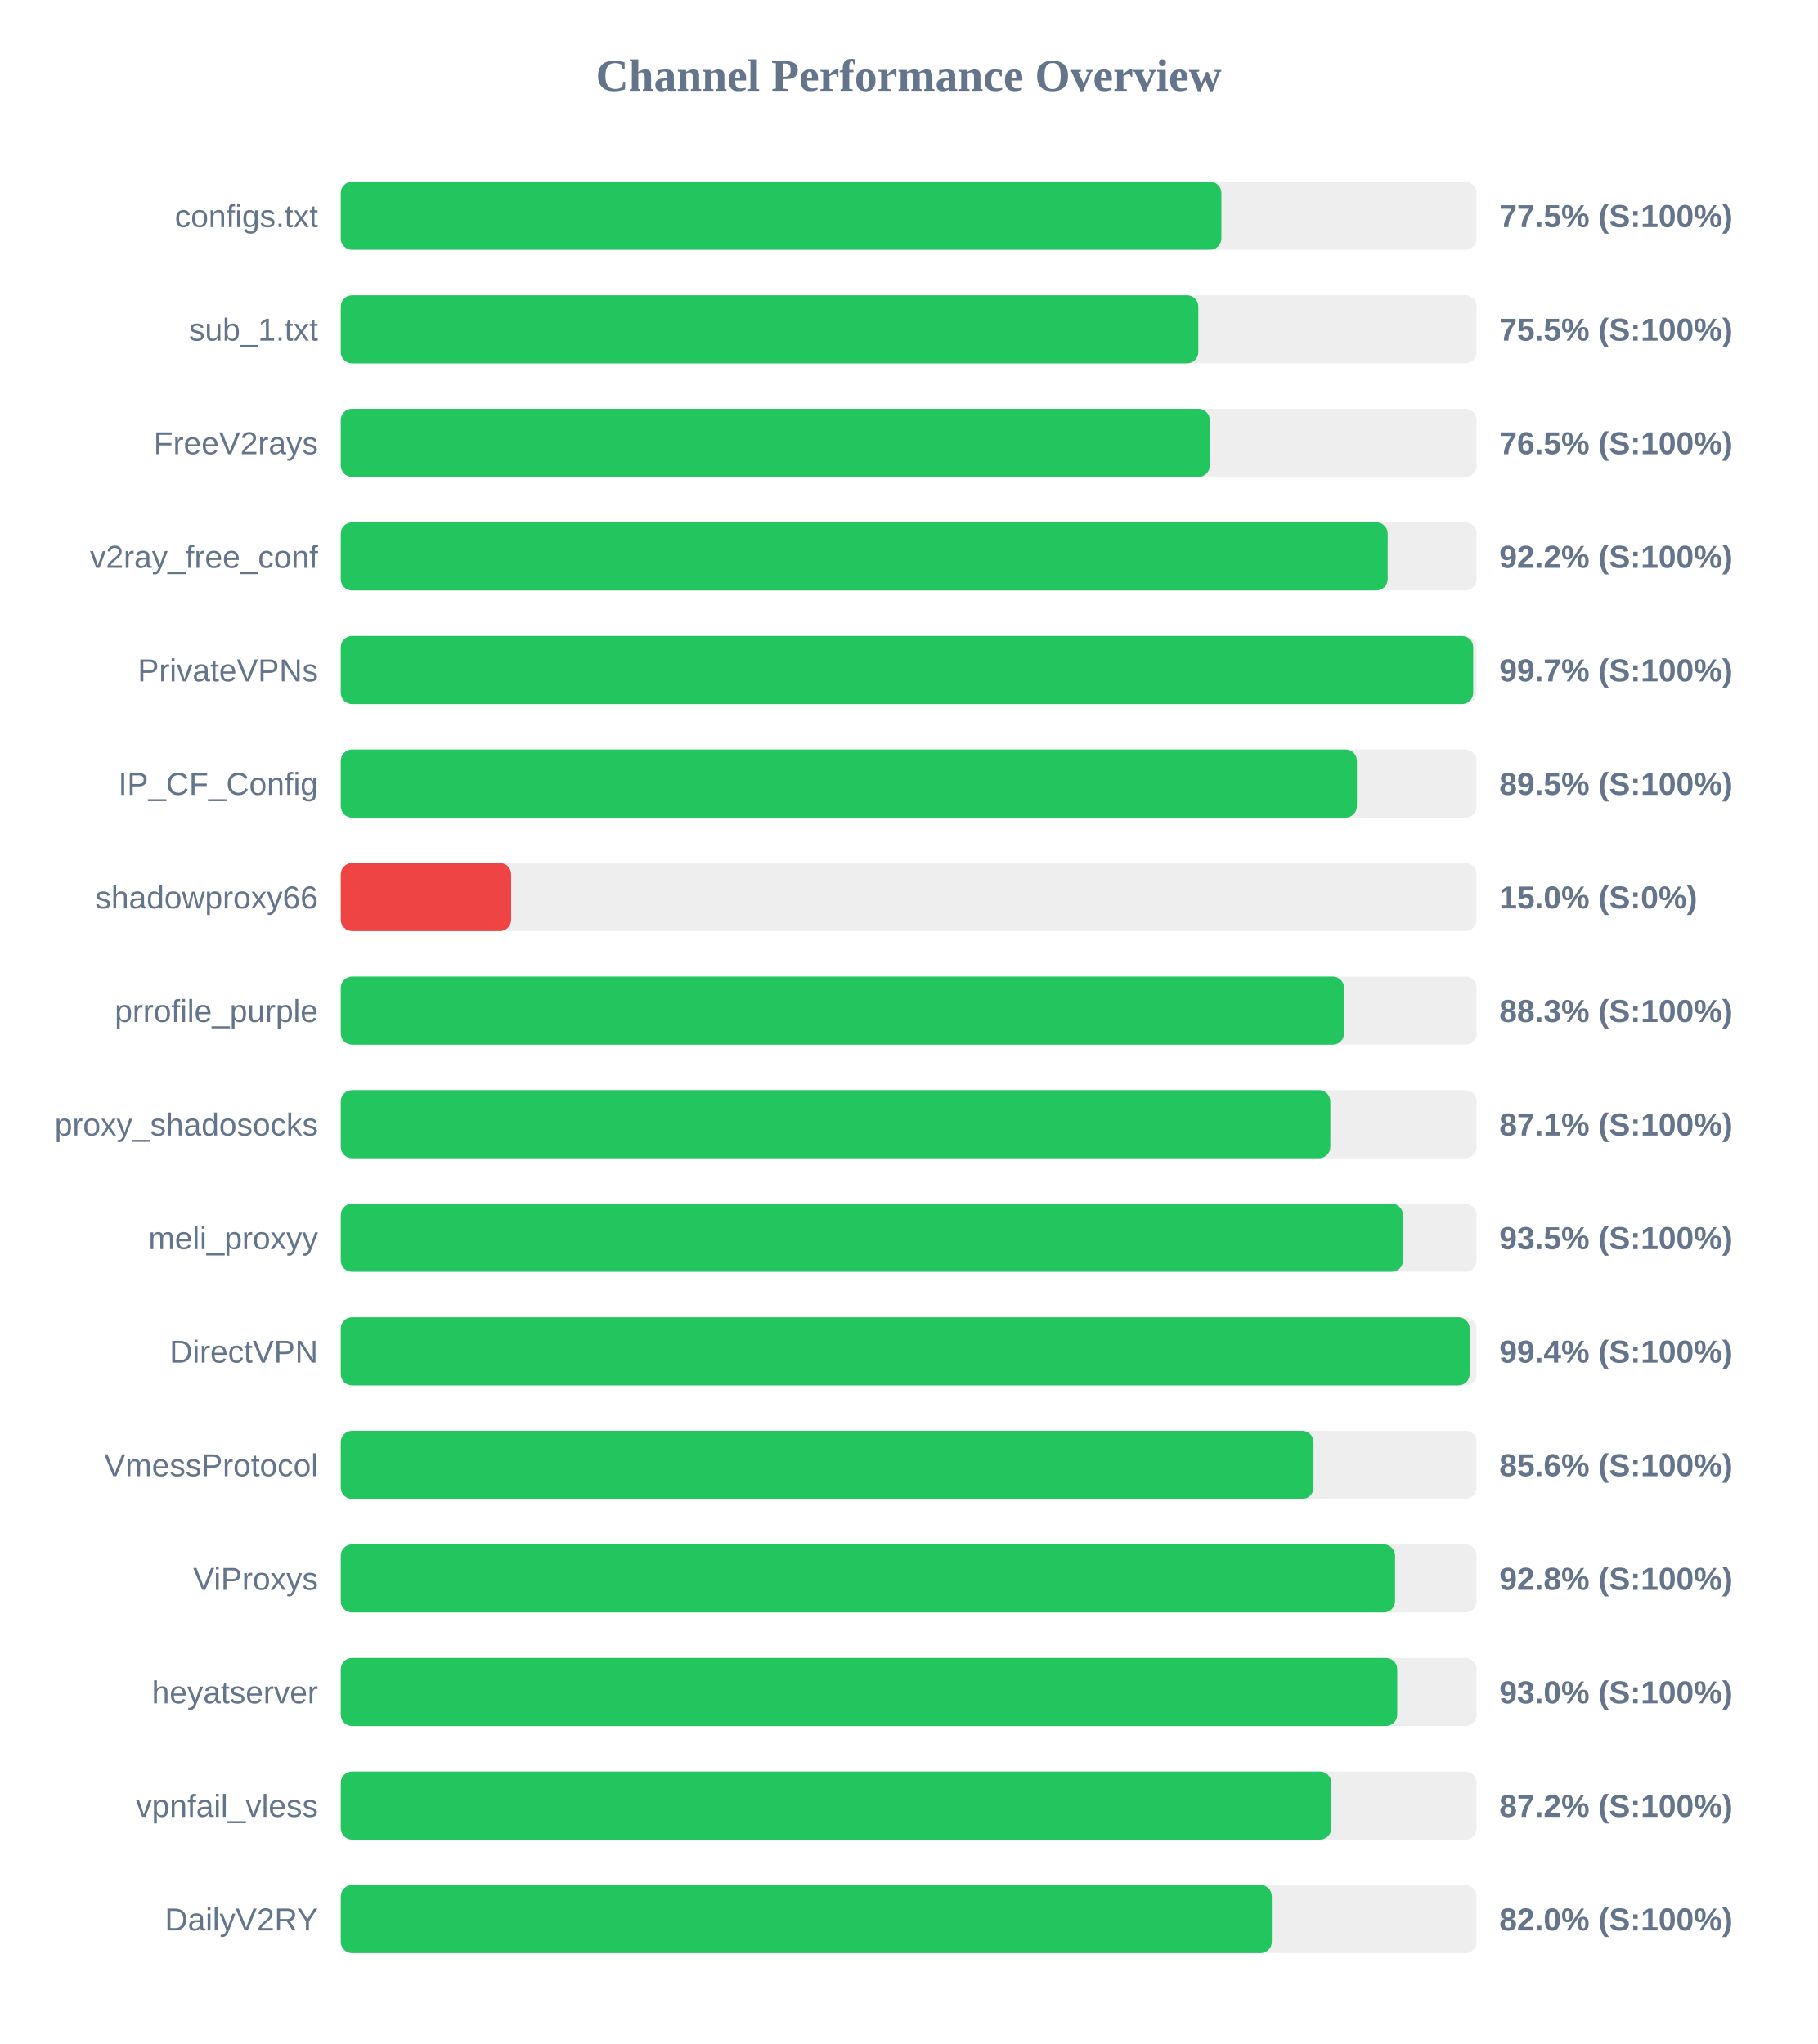
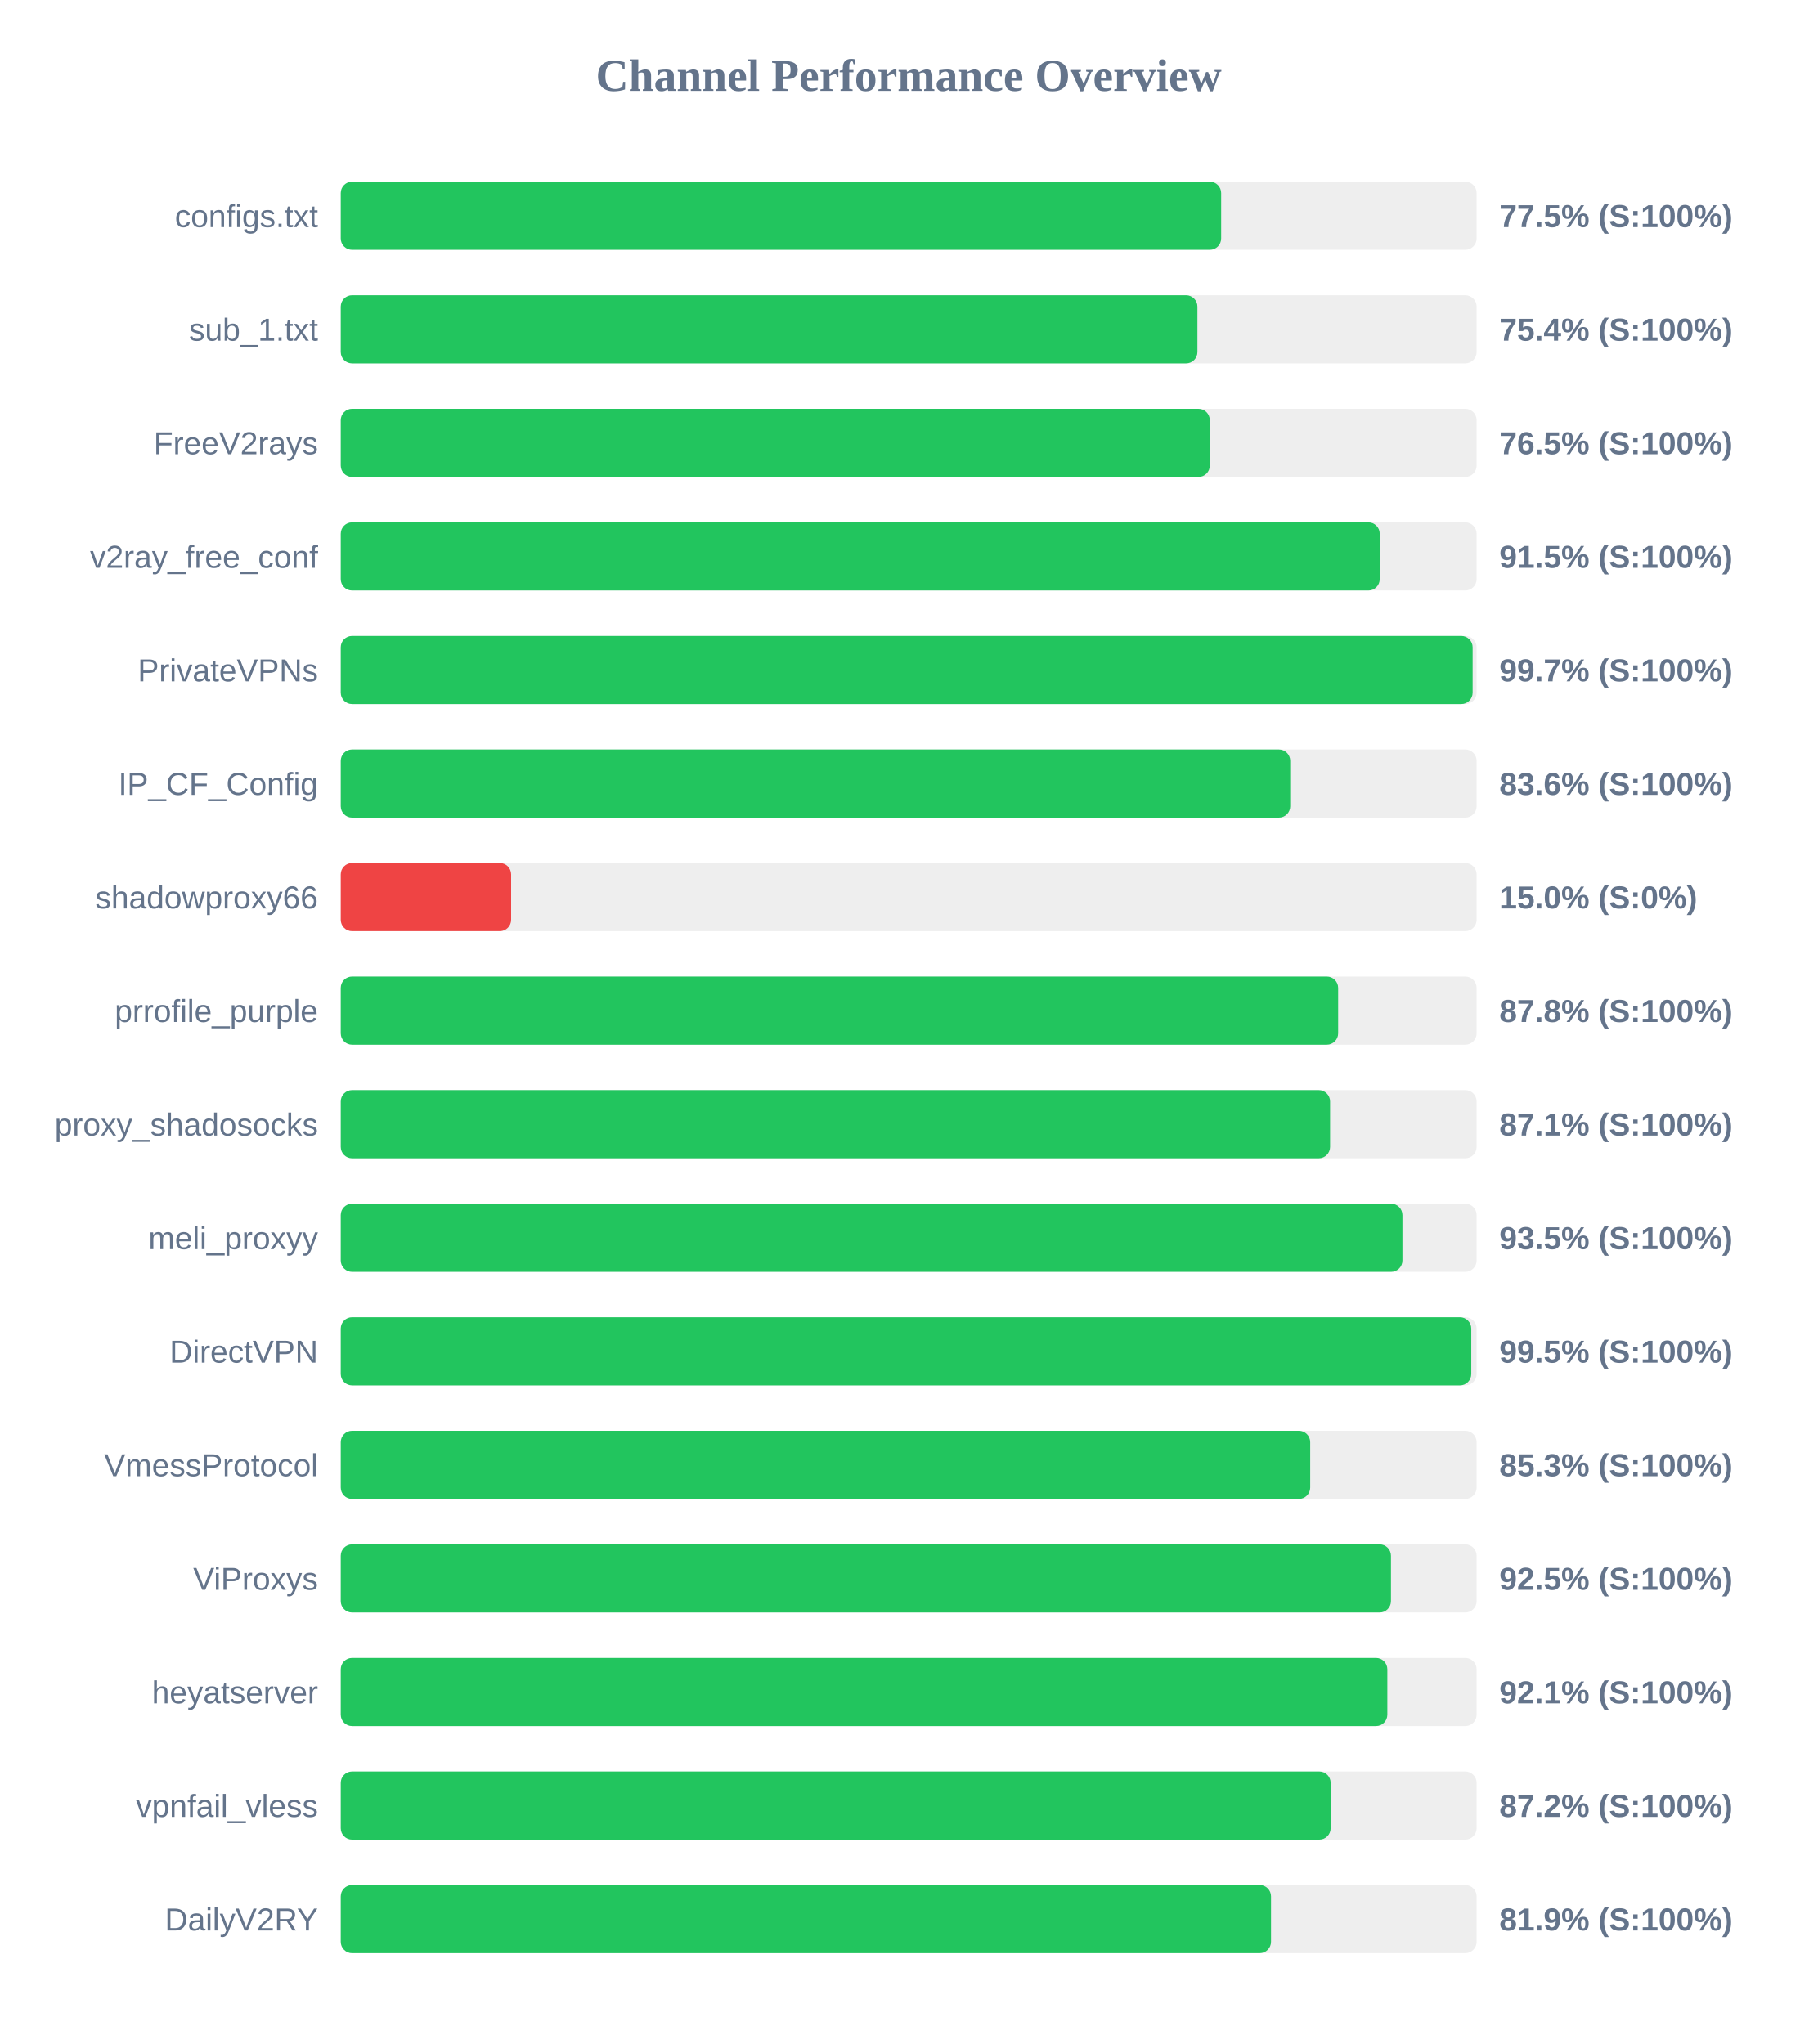
<svg xmlns="http://www.w3.org/2000/svg" width="800" height="900" version="1.1">
  <style>
        .row { font: 14px Arial; fill: #64748b; }
        .score { font: bold 14px Arial; fill: #64748b; }
    </style>
  <text x="400" y="40" text-anchor="middle" font-size="20px" font-weight="bold" fill="#64748b">Channel Performance Overview</text>
  <rect x="150" y="80" width="500" height="30" fill="#eee" rx="5" />
-   <rect x="150" y="80" width="387.65" height="30" fill="#22c55e" rx="5" />
+   <rect x="150" y="80" width="387.55" height="30" fill="#22c55e" rx="5" />
  <text x="140" y="100" text-anchor="end" class="row">configs.txt</text>
  <text x="660" y="100" text-anchor="start" class="score">77.5% (S:100%)</text>
  <rect x="150" y="130" width="500" height="30" fill="#eee" rx="5" />
-   <rect x="150" y="130" width="377.5" height="30" fill="#22c55e" rx="5" />
+   <rect x="150" y="130" width="377.1" height="30" fill="#22c55e" rx="5" />
  <text x="140" y="150" text-anchor="end" class="row">sub_1.txt</text>
-   <text x="660" y="150" text-anchor="start" class="score">75.5% (S:100%)</text>
+   <text x="660" y="150" text-anchor="start" class="score">75.4% (S:100%)</text>
  <rect x="150" y="180" width="500" height="30" fill="#eee" rx="5" />
  <rect x="150" y="180" width="382.55" height="30" fill="#22c55e" rx="5" />
  <text x="140" y="200" text-anchor="end" class="row">FreeV2rays</text>
  <text x="660" y="200" text-anchor="start" class="score">76.5% (S:100%)</text>
  <rect x="150" y="230" width="500" height="30" fill="#eee" rx="5" />
-   <rect x="150" y="230" width="460.85" height="30" fill="#22c55e" rx="5" />
+   <rect x="150" y="230" width="457.35" height="30" fill="#22c55e" rx="5" />
  <text x="140" y="250" text-anchor="end" class="row">v2ray_free_conf</text>
-   <text x="660" y="250" text-anchor="start" class="score">92.2% (S:100%)</text>
+   <text x="660" y="250" text-anchor="start" class="score">91.5% (S:100%)</text>
  <rect x="150" y="280" width="500" height="30" fill="#eee" rx="5" />
-   <rect x="150" y="280" width="498.5" height="30" fill="#22c55e" rx="5" />
+   <rect x="150" y="280" width="498.25" height="30" fill="#22c55e" rx="5" />
  <text x="140" y="300" text-anchor="end" class="row">PrivateVPNs</text>
  <text x="660" y="300" text-anchor="start" class="score">99.7% (S:100%)</text>
  <rect x="150" y="330" width="500" height="30" fill="#eee" rx="5" />
-   <rect x="150" y="330" width="447.3" height="30" fill="#22c55e" rx="5" />
+   <rect x="150" y="330" width="417.95" height="30" fill="#22c55e" rx="5" />
  <text x="140" y="350" text-anchor="end" class="row">IP_CF_Config</text>
-   <text x="660" y="350" text-anchor="start" class="score">89.5% (S:100%)</text>
+   <text x="660" y="350" text-anchor="start" class="score">83.6% (S:100%)</text>
  <rect x="150" y="380" width="500" height="30" fill="#eee" rx="5" />
  <rect x="150" y="380" width="75.0" height="30" fill="#ef4444" rx="5" />
  <text x="140" y="400" text-anchor="end" class="row">shadowproxy66</text>
  <text x="660" y="400" text-anchor="start" class="score">15.0% (S:0%)</text>
  <rect x="150" y="430" width="500" height="30" fill="#eee" rx="5" />
-   <rect x="150" y="430" width="441.65" height="30" fill="#22c55e" rx="5" />
+   <rect x="150" y="430" width="439.05" height="30" fill="#22c55e" rx="5" />
  <text x="140" y="450" text-anchor="end" class="row">prrofile_purple</text>
-   <text x="660" y="450" text-anchor="start" class="score">88.3% (S:100%)</text>
+   <text x="660" y="450" text-anchor="start" class="score">87.8% (S:100%)</text>
  <rect x="150" y="480" width="500" height="30" fill="#eee" rx="5" />
-   <rect x="150" y="480" width="435.6" height="30" fill="#22c55e" rx="5" />
+   <rect x="150" y="480" width="435.5" height="30" fill="#22c55e" rx="5" />
  <text x="140" y="500" text-anchor="end" class="row">proxy_shadosocks</text>
  <text x="660" y="500" text-anchor="start" class="score">87.1% (S:100%)</text>
  <rect x="150" y="530" width="500" height="30" fill="#eee" rx="5" />
-   <rect x="150" y="530" width="467.6" height="30" fill="#22c55e" rx="5" />
+   <rect x="150" y="530" width="467.35" height="30" fill="#22c55e" rx="5" />
  <text x="140" y="550" text-anchor="end" class="row">meli_proxyy</text>
  <text x="660" y="550" text-anchor="start" class="score">93.5% (S:100%)</text>
  <rect x="150" y="580" width="500" height="30" fill="#eee" rx="5" />
-   <rect x="150" y="580" width="496.95" height="30" fill="#22c55e" rx="5" />
+   <rect x="150" y="580" width="497.65" height="30" fill="#22c55e" rx="5" />
  <text x="140" y="600" text-anchor="end" class="row">DirectVPN</text>
-   <text x="660" y="600" text-anchor="start" class="score">99.4% (S:100%)</text>
+   <text x="660" y="600" text-anchor="start" class="score">99.5% (S:100%)</text>
  <rect x="150" y="630" width="500" height="30" fill="#eee" rx="5" />
-   <rect x="150" y="630" width="428.2" height="30" fill="#22c55e" rx="5" />
+   <rect x="150" y="630" width="426.75" height="30" fill="#22c55e" rx="5" />
  <text x="140" y="650" text-anchor="end" class="row">VmessProtocol</text>
-   <text x="660" y="650" text-anchor="start" class="score">85.6% (S:100%)</text>
+   <text x="660" y="650" text-anchor="start" class="score">85.3% (S:100%)</text>
  <rect x="150" y="680" width="500" height="30" fill="#eee" rx="5" />
-   <rect x="150" y="680" width="464.1" height="30" fill="#22c55e" rx="5" />
+   <rect x="150" y="680" width="462.3" height="30" fill="#22c55e" rx="5" />
  <text x="140" y="700" text-anchor="end" class="row">ViProxys</text>
-   <text x="660" y="700" text-anchor="start" class="score">92.8% (S:100%)</text>
+   <text x="660" y="700" text-anchor="start" class="score">92.5% (S:100%)</text>
  <rect x="150" y="730" width="500" height="30" fill="#eee" rx="5" />
-   <rect x="150" y="730" width="465.05" height="30" fill="#22c55e" rx="5" />
+   <rect x="150" y="730" width="460.7" height="30" fill="#22c55e" rx="5" />
  <text x="140" y="750" text-anchor="end" class="row">heyatserver</text>
-   <text x="660" y="750" text-anchor="start" class="score">93.0% (S:100%)</text>
+   <text x="660" y="750" text-anchor="start" class="score">92.1% (S:100%)</text>
  <rect x="150" y="780" width="500" height="30" fill="#eee" rx="5" />
-   <rect x="150" y="780" width="436.0" height="30" fill="#22c55e" rx="5" />
+   <rect x="150" y="780" width="435.75" height="30" fill="#22c55e" rx="5" />
  <text x="140" y="800" text-anchor="end" class="row">vpnfail_vless</text>
  <text x="660" y="800" text-anchor="start" class="score">87.2% (S:100%)</text>
  <rect x="150" y="830" width="500" height="30" fill="#eee" rx="5" />
-   <rect x="150" y="830" width="409.85" height="30" fill="#22c55e" rx="5" />
+   <rect x="150" y="830" width="409.5" height="30" fill="#22c55e" rx="5" />
  <text x="140" y="850" text-anchor="end" class="row">DailyV2RY</text>
-   <text x="660" y="850" text-anchor="start" class="score">82.0% (S:100%)</text>
+   <text x="660" y="850" text-anchor="start" class="score">81.9% (S:100%)</text>
</svg>
